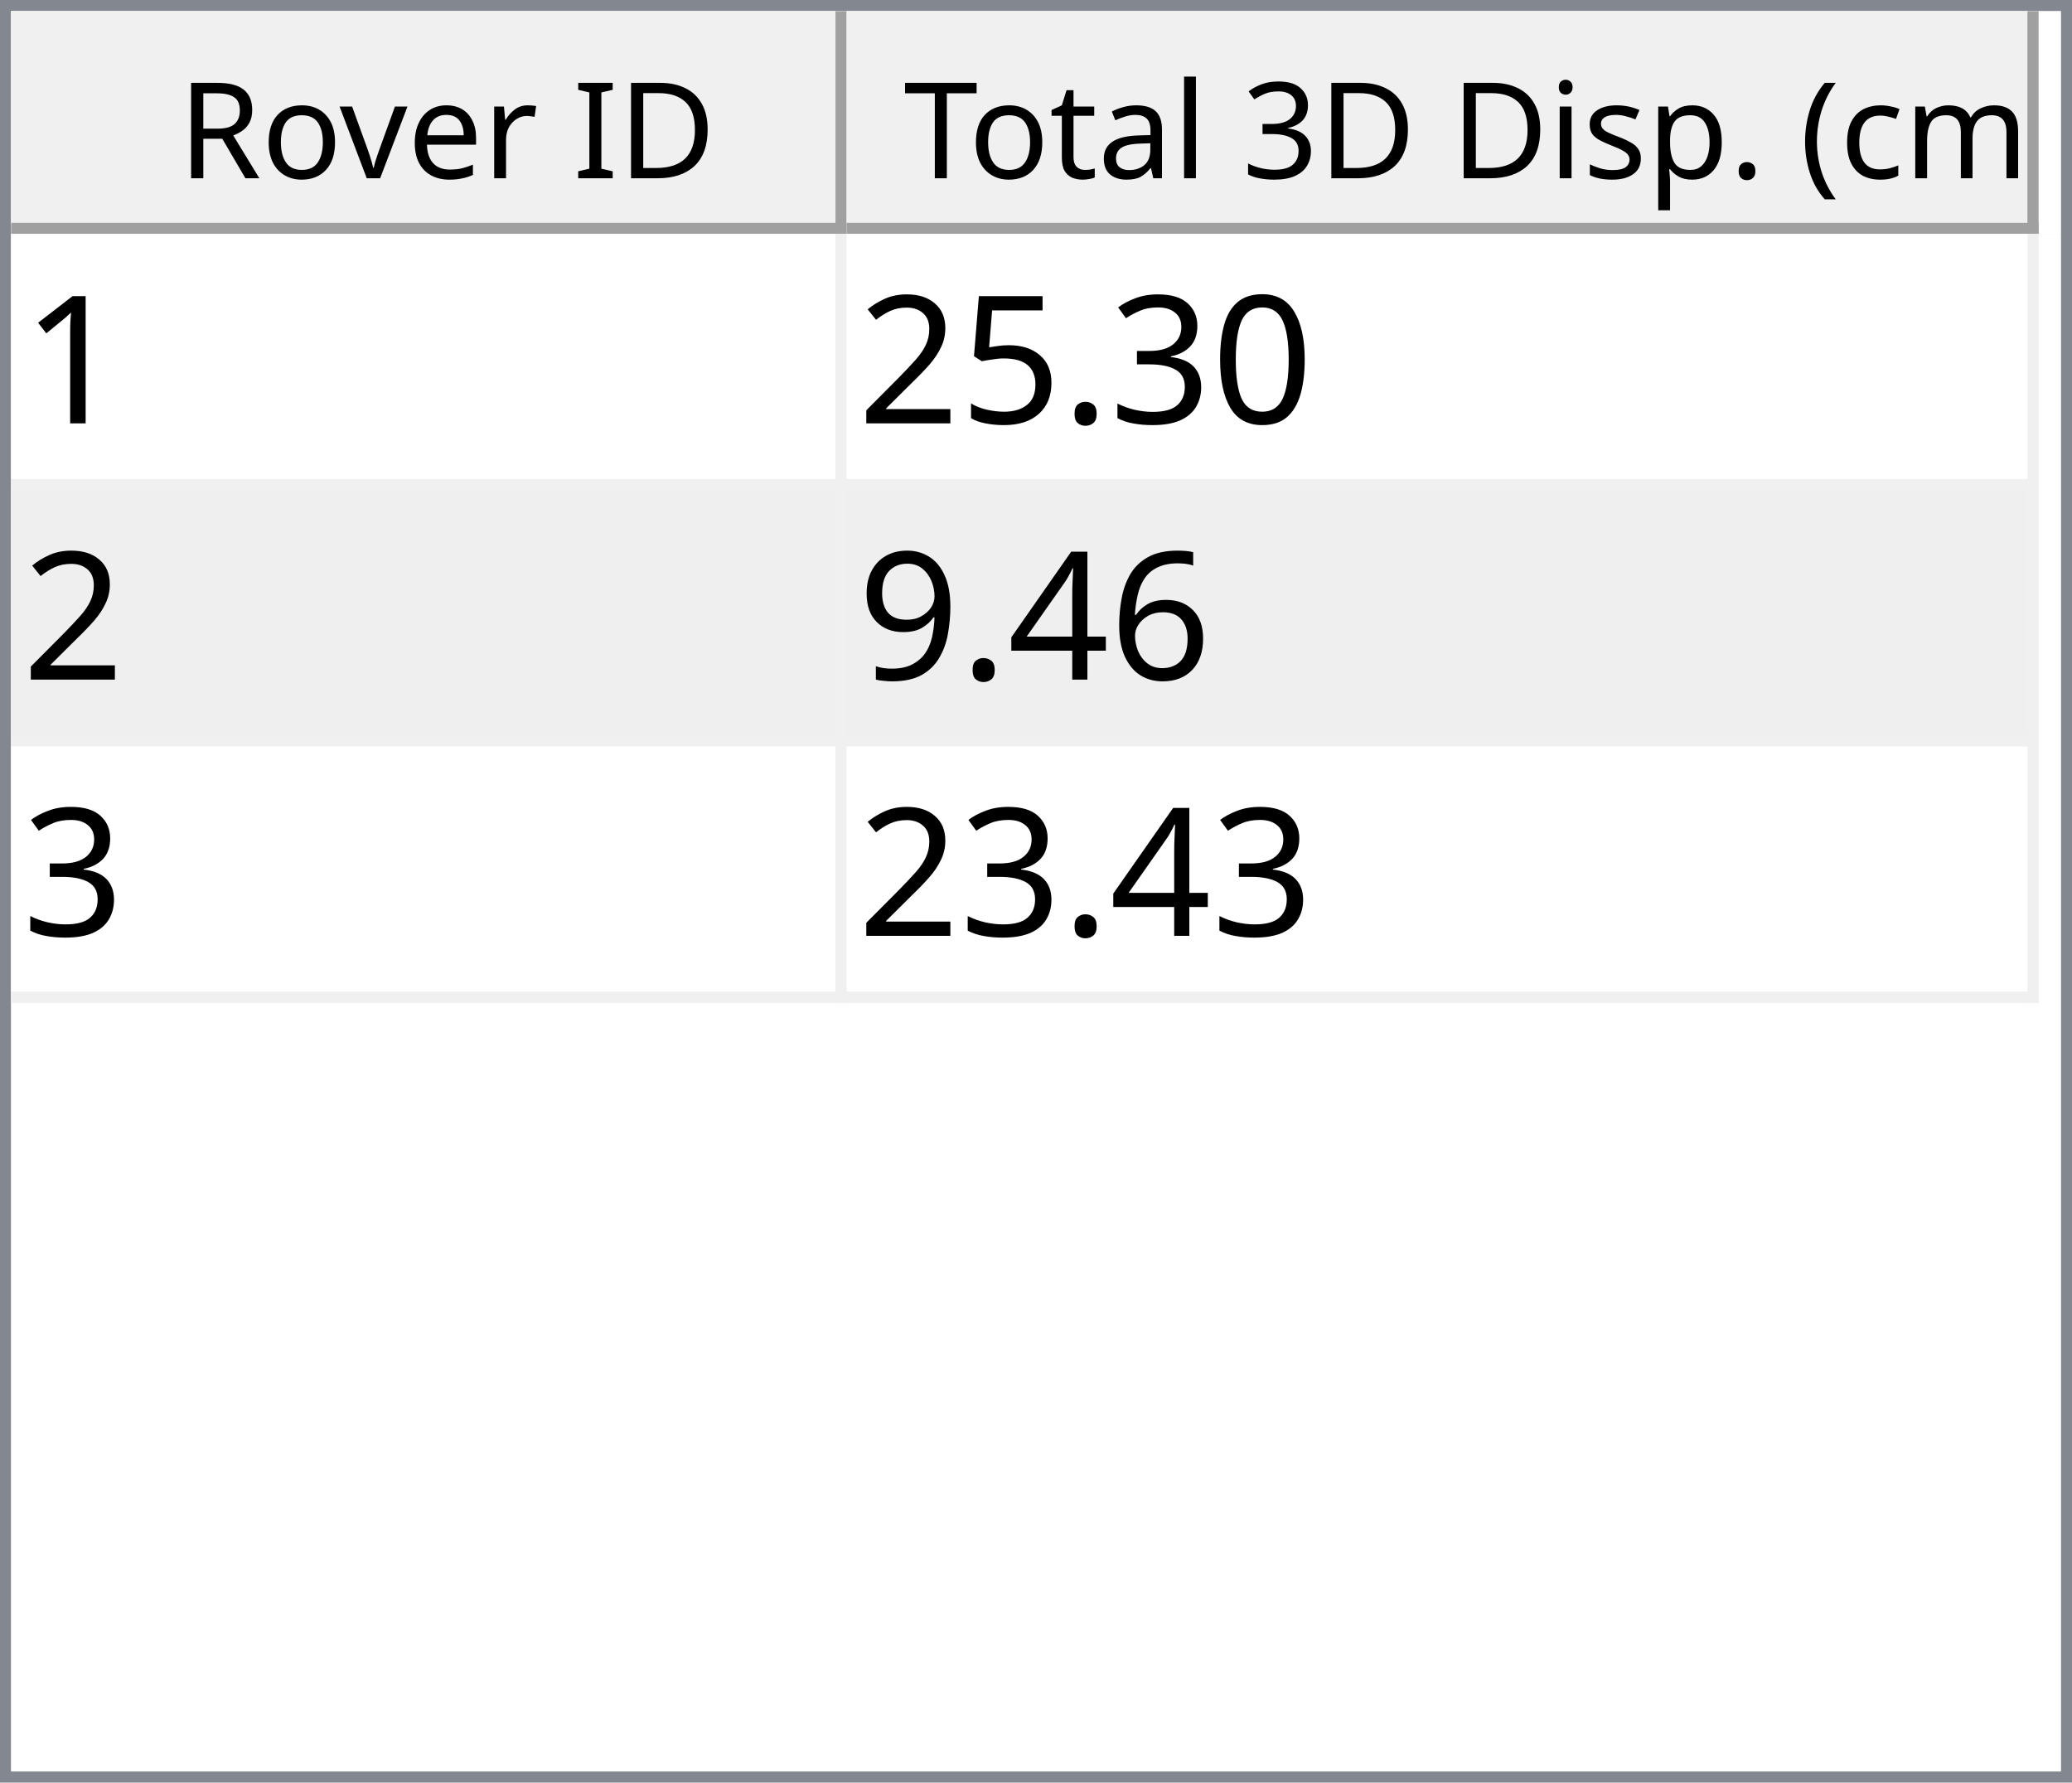
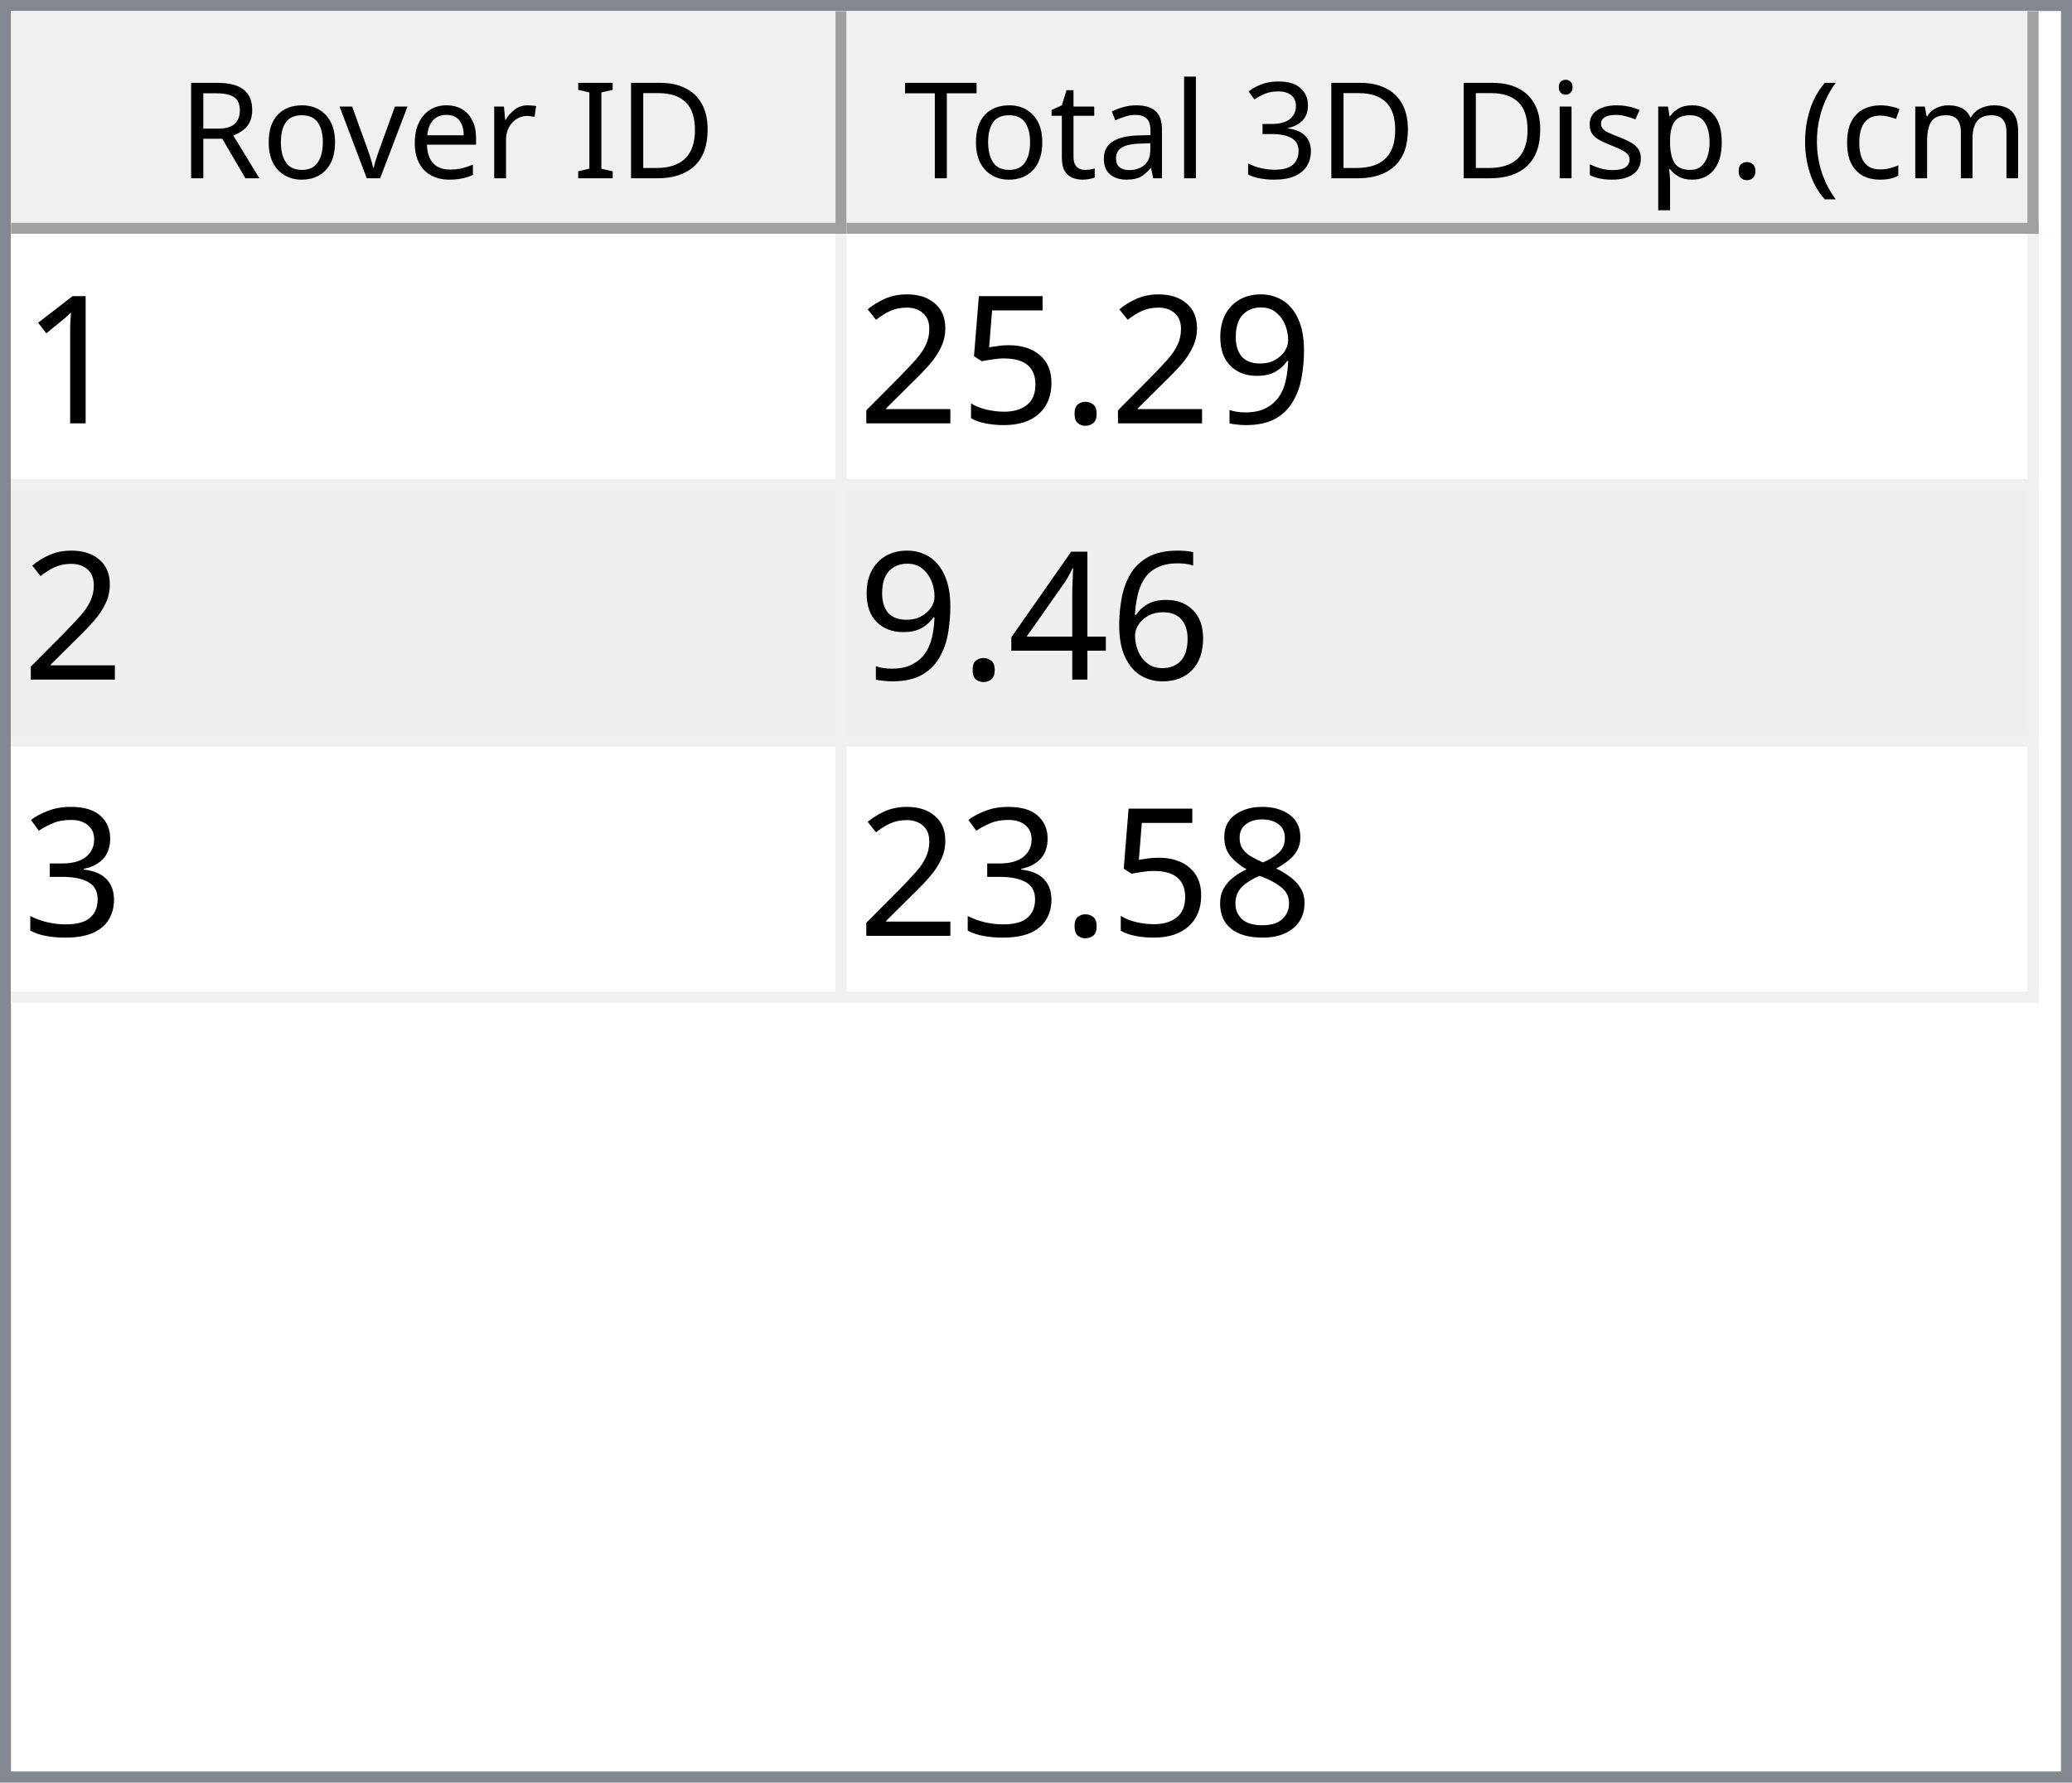
<svg xmlns="http://www.w3.org/2000/svg" style="fill-opacity:1; color-rendering:auto; color-interpolation:auto; text-rendering:auto; stroke:black; stroke-linecap:square; stroke-miterlimit:10; shape-rendering:auto; stroke-opacity:1; fill:black; stroke-dasharray:none; font-weight:normal; stroke-width:1; font-family:'Dialog'; font-style:normal; stroke-linejoin:miter; font-size:12px; stroke-dashoffset:0; image-rendering:auto;" width="186" height="160">
  <defs id="genericDefs" />
  <g>
    <defs id="defs1">
      <clipPath clipPathUnits="userSpaceOnUse" id="clipPath1">
        <path d="M0 0 L186 0 L186 160 L0 160 L0 0 Z" />
      </clipPath>
      <clipPath clipPathUnits="userSpaceOnUse" id="clipPath2">
        <path d="M0 0 L0 160 L186 160 L186 0 Z" />
      </clipPath>
      <clipPath clipPathUnits="userSpaceOnUse" id="clipPath3">
        <path d="M0 0 L0 20 L184 20 L184 0 Z" />
      </clipPath>
      <clipPath clipPathUnits="userSpaceOnUse" id="clipPath4">
        <path d="M0 0 L0 20 L75 20 L75 0 Z" />
      </clipPath>
      <clipPath clipPathUnits="userSpaceOnUse" id="clipPath5">
        <path d="M1 1 L1 19 L74 19 L74 1 Z" />
      </clipPath>
      <clipPath clipPathUnits="userSpaceOnUse" id="clipPath6">
        <path d="M0 0 L0 18 L73 18 L73 0 Z" />
      </clipPath>
      <clipPath clipPathUnits="userSpaceOnUse" id="clipPath7">
        <path d="M-0.5 -0.5 L-0.5 19.5 L74.5 19.5 L74.5 -0.5 Z" />
      </clipPath>
      <clipPath clipPathUnits="userSpaceOnUse" id="clipPath8">
        <path d="M0 0 L0 20 L107 20 L107 0 Z" />
      </clipPath>
      <clipPath clipPathUnits="userSpaceOnUse" id="clipPath9">
        <path d="M1 1 L1 19 L106 19 L106 1 Z" />
      </clipPath>
      <clipPath clipPathUnits="userSpaceOnUse" id="clipPath10">
        <path d="M0 0 L0 18 L105 18 L105 0 Z" />
      </clipPath>
      <clipPath clipPathUnits="userSpaceOnUse" id="clipPath11">
        <path d="M-0.5 -0.5 L-0.5 19.5 L106.5 19.5 L106.5 -0.5 Z" />
      </clipPath>
      <clipPath clipPathUnits="userSpaceOnUse" id="clipPath12">
        <path d="M0 0 L0 138 L184 138 L184 0 Z" />
      </clipPath>
      <clipPath clipPathUnits="userSpaceOnUse" id="clipPath13">
        <path d="M0 0 L0 69 L182 69 L182 0 Z" />
      </clipPath>
      <clipPath clipPathUnits="userSpaceOnUse" id="clipPath14">
        <path d="M-0.5 -0.5 L-0.5 68.5 L181.5 68.5 L181.5 -0.5 Z" />
      </clipPath>
      <clipPath clipPathUnits="userSpaceOnUse" id="clipPath15">
        <path d="M0 0 L0 22 L74 22 L74 0 Z" />
      </clipPath>
      <clipPath clipPathUnits="userSpaceOnUse" id="clipPath16">
        <path d="M0 0 L0 22 L106 22 L106 0 Z" />
      </clipPath>
      <font horiz-adv-x="64.551" id="font1">
        <font-face ascent="107.91" descent="25.098" units-per-em="100" style="font-style:normal; font-family:Segoe UI; font-weight:normal;" />
        <missing-glyph horiz-adv-x="64.551" d="M8.109 0 L8.109 68.266 L56.453 68.266 L56.453 0 L8.109 0 ZM15.328 7.234 L49.219 7.234 L49.219 61.031 L15.328 61.031 L15.328 7.234 Z" />
        <glyph unicode="D" horiz-adv-x="70.117" d="M9.188 0 L9.188 70.016 L28.516 70.016 Q65.531 70.016 65.531 35.891 Q65.531 19.672 55.25 9.836 Q44.969 0 27.734 0 L9.188 0 ZM17.391 62.594 L17.391 7.422 L27.828 7.422 Q41.609 7.422 49.273 14.797 Q56.938 22.172 56.938 35.688 Q56.938 62.594 28.328 62.594 L17.391 62.594 Z" />
        <glyph unicode="I" horiz-adv-x="26.611" d="M17.391 0 L9.188 0 L9.188 70.016 L17.391 70.016 L17.391 0 Z" />
        <glyph unicode=" " horiz-adv-x="27.393" d="" />
        <glyph unicode="r" horiz-adv-x="34.766" d="M34.188 41.891 Q32.078 43.5 28.125 43.5 Q23 43.5 19.555 38.672 Q16.109 33.844 16.109 25.484 L16.109 0 L8.109 0 L8.109 50 L16.109 50 L16.109 39.703 L16.312 39.703 Q18.016 44.969 21.531 47.922 Q25.047 50.875 29.391 50.875 Q32.516 50.875 34.188 50.203 L34.188 41.891 Z" />
        <glyph unicode="e" horiz-adv-x="52.295" d="M48.297 23 L12.984 23 Q13.188 14.656 17.484 10.109 Q21.781 5.562 29.297 5.562 Q37.75 5.562 44.828 11.141 L44.828 3.609 Q38.234 -1.172 27.391 -1.172 Q16.797 -1.172 10.742 5.641 Q4.688 12.453 4.688 24.812 Q4.688 36.469 11.305 43.82 Q17.922 51.172 27.734 51.172 Q37.547 51.172 42.922 44.828 Q48.297 38.484 48.297 27.203 L48.297 23 ZM40.094 29.781 Q40.047 36.719 36.75 40.578 Q33.453 44.438 27.594 44.438 Q21.922 44.438 17.969 40.383 Q14.016 36.328 13.094 29.781 L40.094 29.781 Z" />
        <glyph unicode="v" horiz-adv-x="47.9" d="M47.406 50 L27.484 0 L19.625 0 L0.688 50 L9.469 50 L22.172 13.672 Q23.578 9.672 23.922 6.688 L24.125 6.688 Q24.609 10.453 25.688 13.484 L38.969 50 L47.406 50 Z" />
        <glyph unicode="o" horiz-adv-x="58.594" d="M29 -1.172 Q17.922 -1.172 11.305 5.836 Q4.688 12.844 4.688 24.422 Q4.688 37.016 11.57 44.094 Q18.453 51.172 30.172 51.172 Q41.359 51.172 47.633 44.289 Q53.906 37.406 53.906 25.203 Q53.906 13.234 47.141 6.031 Q40.375 -1.172 29 -1.172 ZM29.594 44.438 Q21.875 44.438 17.383 39.188 Q12.891 33.938 12.891 24.703 Q12.891 15.828 17.43 10.695 Q21.969 5.562 29.594 5.562 Q37.359 5.562 41.531 10.594 Q45.703 15.625 45.703 24.906 Q45.703 34.281 41.531 39.359 Q37.359 44.438 29.594 44.438 Z" />
        <glyph unicode="R" horiz-adv-x="59.814" d="M59.375 0 L49.609 0 L37.891 19.625 Q36.281 22.359 34.766 24.289 Q33.25 26.219 31.664 27.438 Q30.078 28.656 28.25 29.219 Q26.422 29.781 24.125 29.781 L17.391 29.781 L17.391 0 L9.188 0 L9.188 70.016 L30.078 70.016 Q34.672 70.016 38.555 68.867 Q42.438 67.719 45.289 65.375 Q48.141 63.031 49.758 59.547 Q51.375 56.062 51.375 51.375 Q51.375 47.703 50.273 44.656 Q49.172 41.609 47.148 39.211 Q45.125 36.812 42.266 35.133 Q39.406 33.453 35.844 32.516 L35.844 32.328 Q37.594 31.547 38.891 30.547 Q40.188 29.547 41.359 28.18 Q42.531 26.812 43.68 25.078 Q44.828 23.344 46.234 21.047 L59.375 0 ZM17.391 62.594 L17.391 37.203 L28.516 37.203 Q31.594 37.203 34.203 38.133 Q36.812 39.062 38.719 40.797 Q40.625 42.531 41.703 45.047 Q42.781 47.562 42.781 50.688 Q42.781 56.297 39.141 59.445 Q35.5 62.594 28.609 62.594 L17.391 62.594 Z" />
        <glyph unicode=")" horiz-adv-x="30.176" d="M8.297 -15.922 L1.172 -15.922 Q16.406 2.344 16.406 26.812 Q16.406 51.469 1.078 70.016 L8.297 70.016 Q23.531 52.156 23.531 26.703 Q23.531 1.375 8.297 -15.922 Z" />
        <glyph unicode="m" horiz-adv-x="86.133" d="M79.109 0 L71.094 0 L71.094 28.719 Q71.094 37.016 68.531 40.727 Q65.969 44.438 59.906 44.438 Q54.781 44.438 51.195 39.75 Q47.609 35.062 47.609 28.516 L47.609 0 L39.594 0 L39.594 29.688 Q39.594 44.438 28.219 44.438 Q22.953 44.438 19.531 40.016 Q16.109 35.594 16.109 28.516 L16.109 0 L8.109 0 L8.109 50 L16.109 50 L16.109 42.094 L16.312 42.094 Q21.625 51.172 31.844 51.172 Q36.969 51.172 40.773 48.312 Q44.578 45.453 46 40.828 Q51.562 51.172 62.594 51.172 Q79.109 51.172 79.109 30.812 L79.109 0 Z" />
        <glyph unicode="c" horiz-adv-x="46.191" d="M42.188 2.297 Q36.422 -1.172 28.516 -1.172 Q17.828 -1.172 11.258 5.789 Q4.688 12.75 4.688 23.828 Q4.688 36.188 11.766 43.68 Q18.844 51.172 30.672 51.172 Q37.25 51.172 42.281 48.734 L42.281 40.531 Q36.719 44.438 30.375 44.438 Q22.703 44.438 17.797 38.945 Q12.891 33.453 12.891 24.516 Q12.891 15.719 17.508 10.641 Q22.125 5.562 29.891 5.562 Q36.422 5.562 42.188 9.906 L42.188 2.297 Z" />
        <glyph unicode="(" horiz-adv-x="30.176" d="M29.109 -15.922 L21.969 -15.922 Q6.844 1.375 6.844 26.703 Q6.844 52.156 21.969 70.016 L29.203 70.016 Q13.875 51.469 13.875 26.812 Q13.875 2.344 29.109 -15.922 Z" />
        <glyph unicode="." horiz-adv-x="21.68" d="M10.891 -1.078 Q8.641 -1.078 7.055 0.539 Q5.469 2.156 5.469 4.391 Q5.469 6.641 7.055 8.273 Q8.641 9.906 10.891 9.906 Q13.188 9.906 14.797 8.273 Q16.406 6.641 16.406 4.391 Q16.406 2.156 14.797 0.539 Q13.188 -1.078 10.891 -1.078 Z" />
        <glyph unicode="p" horiz-adv-x="58.789" d="M16.312 7.234 L16.109 7.234 L16.109 -23 L8.109 -23 L8.109 50 L16.109 50 L16.109 41.219 L16.312 41.219 Q22.219 51.172 33.594 51.172 Q43.266 51.172 48.688 44.461 Q54.109 37.75 54.109 26.469 Q54.109 13.922 48 6.375 Q41.891 -1.172 31.297 -1.172 Q21.578 -1.172 16.312 7.234 ZM16.109 27.391 L16.109 20.406 Q16.109 14.203 20.141 9.883 Q24.172 5.562 30.375 5.562 Q37.641 5.562 41.773 11.133 Q45.906 16.703 45.906 26.609 Q45.906 34.969 42.047 39.703 Q38.188 44.438 31.594 44.438 Q24.609 44.438 20.359 39.578 Q16.109 34.719 16.109 27.391 Z" />
        <glyph unicode="s" horiz-adv-x="42.432" d="M5.078 1.812 L5.078 10.406 Q11.625 5.562 19.484 5.562 Q30.031 5.562 30.031 12.594 Q30.031 14.594 29.125 15.992 Q28.219 17.391 26.68 18.461 Q25.141 19.531 23.07 20.383 Q21 21.234 18.609 22.172 Q15.281 23.484 12.766 24.828 Q10.25 26.172 8.57 27.859 Q6.891 29.547 6.031 31.695 Q5.172 33.844 5.172 36.719 Q5.172 40.234 6.789 42.945 Q8.406 45.656 11.086 47.484 Q13.766 49.312 17.211 50.242 Q20.656 51.172 24.312 51.172 Q30.812 51.172 35.938 48.922 L35.938 40.828 Q30.422 44.438 23.25 44.438 Q21 44.438 19.195 43.922 Q17.391 43.406 16.094 42.477 Q14.797 41.547 14.086 40.258 Q13.375 38.969 13.375 37.406 Q13.375 35.453 14.086 34.133 Q14.797 32.812 16.164 31.789 Q17.531 30.766 19.484 29.938 Q21.438 29.109 23.922 28.125 Q27.25 26.859 29.883 25.516 Q32.516 24.172 34.375 22.484 Q36.234 20.797 37.234 18.602 Q38.234 16.406 38.234 13.375 Q38.234 9.672 36.602 6.938 Q34.969 4.203 32.234 2.398 Q29.5 0.594 25.93 -0.289 Q22.359 -1.172 18.453 -1.172 Q10.75 -1.172 5.078 1.812 Z" />
        <glyph unicode="i" horiz-adv-x="24.219" d="M12.203 62.703 Q10.062 62.703 8.547 64.164 Q7.031 65.625 7.031 67.875 Q7.031 70.125 8.547 71.609 Q10.062 73.094 12.203 73.094 Q14.406 73.094 15.945 71.609 Q17.484 70.125 17.484 67.875 Q17.484 65.719 15.945 64.211 Q14.406 62.703 12.203 62.703 ZM16.109 0 L8.109 0 L8.109 50 L16.109 50 L16.109 0 Z" />
        <glyph unicode="3" horiz-adv-x="53.906" d="M46.531 19.828 Q46.531 15.094 44.75 11.211 Q42.969 7.328 39.719 4.57 Q36.469 1.812 31.93 0.297 Q27.391 -1.219 21.922 -1.219 Q11.922 -1.219 6 2.594 L6 11.188 Q13.094 5.609 22.219 5.609 Q25.875 5.609 28.828 6.539 Q31.781 7.469 33.906 9.227 Q36.031 10.984 37.18 13.477 Q38.328 15.969 38.328 19.094 Q38.328 32.812 18.797 32.812 L12.984 32.812 L12.984 39.594 L18.5 39.594 Q35.797 39.594 35.797 52.484 Q35.797 64.406 22.609 64.406 Q15.188 64.406 8.688 59.422 L8.688 67.188 Q15.375 71.188 24.609 71.188 Q29 71.188 32.57 69.969 Q36.141 68.75 38.68 66.555 Q41.219 64.359 42.609 61.281 Q44 58.203 44 54.5 Q44 40.672 30.031 36.719 L30.031 36.531 Q33.594 36.141 36.625 34.797 Q39.656 33.453 41.852 31.305 Q44.047 29.156 45.289 26.25 Q46.531 23.344 46.531 19.828 Z" />
        <glyph unicode="l" horiz-adv-x="24.219" d="M16.109 0 L8.109 0 L8.109 74.031 L16.109 74.031 L16.109 0 Z" />
        <glyph unicode="a" horiz-adv-x="50.879" d="M43.891 0 L35.891 0 L35.891 7.812 L35.688 7.812 Q30.469 -1.172 20.312 -1.172 Q12.844 -1.172 8.617 2.781 Q4.391 6.734 4.391 13.281 Q4.391 27.297 20.906 29.594 L35.891 31.688 Q35.891 44.438 25.594 44.438 Q16.547 44.438 9.281 38.281 L9.281 46.484 Q16.656 51.172 26.266 51.172 Q43.891 51.172 43.891 32.516 L43.891 0 ZM35.891 25.297 L23.828 23.641 Q18.266 22.859 15.43 20.875 Q12.594 18.891 12.594 13.875 Q12.594 10.203 15.211 7.883 Q17.828 5.562 22.172 5.562 Q28.125 5.562 32.008 9.742 Q35.891 13.922 35.891 20.312 L35.891 25.297 Z" />
        <glyph unicode="t" horiz-adv-x="33.887" d="M31.297 0.484 Q28.469 -1.078 23.828 -1.078 Q10.688 -1.078 10.688 13.578 L10.688 43.172 L2.094 43.172 L2.094 50 L10.688 50 L10.688 62.203 L18.703 64.797 L18.703 50 L31.297 50 L31.297 43.172 L18.703 43.172 L18.703 14.984 Q18.703 9.969 20.414 7.82 Q22.125 5.672 26.078 5.672 Q29.109 5.672 31.297 7.328 L31.297 0.484 Z" />
        <glyph unicode="T" horiz-adv-x="52.393" d="M50.594 62.594 L30.375 62.594 L30.375 0 L22.172 0 L22.172 62.594 L2 62.594 L2 70.016 L50.594 70.016 L50.594 62.594 Z" />
      </font>
      <font horiz-adv-x="75.0" id="font2">
        <font-face ascent="100.537" descent="21.973" units-per-em="100" style="font-style:normal; font-family:sans-serif; font-weight:normal;" />
        <missing-glyph horiz-adv-x="75.0" d="M12.5 0 L12.5 62.5 L62.5 62.5 L62.5 0 L12.5 0 ZM14.062 1.562 L60.938 1.562 L60.938 60.938 L14.062 60.938 L14.062 1.562 Z" />
        <glyph unicode="1" horiz-adv-x="55.615" d="M37.25 0 L28.469 0 L28.469 56 Q25.297 52.984 20.141 49.953 Q14.984 46.922 10.891 45.406 L10.891 53.906 Q18.266 57.375 23.781 62.305 Q29.297 67.234 31.594 71.875 L37.25 71.875 L37.25 0 Z" />
-         <glyph unicode="0" horiz-adv-x="55.615" d="M4.156 35.297 Q4.156 48 6.766 55.742 Q9.375 63.484 14.523 67.68 Q19.672 71.875 27.484 71.875 Q33.25 71.875 37.594 69.555 Q41.938 67.234 44.773 62.867 Q47.609 58.5 49.219 52.227 Q50.828 45.953 50.828 35.297 Q50.828 22.703 48.242 14.969 Q45.656 7.234 40.508 3.008 Q35.359 -1.219 27.484 -1.219 Q17.141 -1.219 11.234 6.203 Q4.156 15.141 4.156 35.297 ZM13.188 35.297 Q13.188 17.672 17.312 11.836 Q21.438 6 27.484 6 Q33.547 6 37.672 11.859 Q41.797 17.719 41.797 35.297 Q41.797 52.984 37.672 58.789 Q33.547 64.594 27.391 64.594 Q21.344 64.594 17.719 59.469 Q13.188 52.938 13.188 35.297 Z" />
-         <glyph unicode="3" horiz-adv-x="55.615" d="M4.203 18.891 L12.984 20.062 Q14.5 12.594 18.141 9.297 Q21.781 6 27 6 Q33.203 6 37.477 10.297 Q41.75 14.594 41.75 20.953 Q41.75 27 37.797 30.93 Q33.844 34.859 27.734 34.859 Q25.25 34.859 21.531 33.891 L22.516 41.609 Q23.391 41.5 23.922 41.5 Q29.547 41.5 34.039 44.43 Q38.531 47.359 38.531 53.469 Q38.531 58.297 35.258 61.477 Q31.984 64.656 26.812 64.656 Q21.688 64.656 18.266 61.43 Q14.844 58.203 13.875 51.766 L5.078 53.328 Q6.688 62.156 12.398 67.016 Q18.109 71.875 26.609 71.875 Q32.469 71.875 37.398 69.359 Q42.328 66.844 44.945 62.5 Q47.562 58.156 47.562 53.266 Q47.562 48.641 45.07 44.828 Q42.578 41.016 37.703 38.766 Q44.047 37.312 47.562 32.695 Q51.078 28.078 51.078 21.141 Q51.078 11.766 44.242 5.25 Q37.406 -1.266 26.953 -1.266 Q17.531 -1.266 11.305 4.352 Q5.078 9.969 4.203 18.891 Z" />
+         <glyph unicode="9" horiz-adv-x="55.615" d="M5.469 16.547 L13.922 17.328 Q14.984 11.375 18.016 8.688 Q21.047 6 25.781 6 Q29.828 6 32.883 7.859 Q35.938 9.719 37.891 12.82 Q39.844 15.922 41.164 21.195 Q42.484 26.469 42.484 31.938 Q42.484 32.516 42.438 33.688 Q39.797 29.5 35.234 26.883 Q30.672 24.266 25.344 24.266 Q16.453 24.266 10.305 30.711 Q4.156 37.156 4.156 47.703 Q4.156 58.594 10.578 65.234 Q17 71.875 26.656 71.875 Q33.641 71.875 39.43 68.117 Q45.219 64.359 48.219 57.398 Q51.219 50.438 51.219 37.25 Q51.219 23.531 48.242 15.406 Q45.266 7.281 39.383 3.031 Q33.5 -1.219 25.594 -1.219 Q17.188 -1.219 11.867 3.445 Q6.547 8.109 5.469 16.547 ZM41.453 48.141 Q41.453 55.719 37.43 60.156 Q33.406 64.594 27.734 64.594 Q21.875 64.594 17.531 59.812 Q13.188 55.031 13.188 47.406 Q13.188 40.578 17.312 36.305 Q21.438 32.031 27.484 32.031 Q33.594 32.031 37.523 36.305 Q41.453 40.578 41.453 48.141 Z" />
        <glyph unicode="." horiz-adv-x="27.783" d="M9.078 0 L9.078 10.016 L19.094 10.016 L19.094 0 L9.078 0 Z" />
        <glyph unicode="5" horiz-adv-x="55.615" d="M4.156 18.75 L13.375 19.531 Q14.406 12.797 18.141 9.398 Q21.875 6 27.156 6 Q33.5 6 37.891 10.789 Q42.281 15.578 42.281 23.484 Q42.281 31 38.062 35.352 Q33.844 39.703 27 39.703 Q22.75 39.703 19.336 37.773 Q15.922 35.844 13.969 32.766 L5.719 33.844 L12.641 70.609 L48.25 70.609 L48.25 62.203 L19.672 62.203 L15.828 42.969 Q22.266 47.469 29.344 47.469 Q38.719 47.469 45.164 40.969 Q51.609 34.469 51.609 24.266 Q51.609 14.547 45.953 7.469 Q39.062 -1.219 27.156 -1.219 Q17.391 -1.219 11.211 4.25 Q5.031 9.719 4.156 18.75 Z" />
        <glyph unicode="2" horiz-adv-x="55.615" d="M50.344 8.453 L50.344 0 L3.031 0 Q2.938 3.172 4.047 6.109 Q5.859 10.938 9.836 15.625 Q13.812 20.312 21.344 26.469 Q33.016 36.031 37.117 41.625 Q41.219 47.219 41.219 52.203 Q41.219 57.422 37.477 61.008 Q33.734 64.594 27.734 64.594 Q21.391 64.594 17.578 60.789 Q13.766 56.984 13.719 50.25 L4.688 51.172 Q5.609 61.281 11.664 66.578 Q17.719 71.875 27.938 71.875 Q38.234 71.875 44.242 66.164 Q50.25 60.453 50.25 52 Q50.25 47.703 48.492 43.555 Q46.734 39.406 42.656 34.812 Q38.578 30.219 29.109 22.219 Q21.188 15.578 18.945 13.211 Q16.703 10.844 15.234 8.453 L50.344 8.453 Z" />
        <glyph unicode="6" horiz-adv-x="55.615" d="M49.75 54.047 L41.016 53.375 Q39.844 58.547 37.703 60.891 Q34.125 64.656 28.906 64.656 Q24.703 64.656 21.531 62.312 Q17.391 59.281 14.992 53.469 Q12.594 47.656 12.5 36.922 Q15.672 41.75 20.266 44.094 Q24.859 46.438 29.891 46.438 Q38.672 46.438 44.852 39.969 Q51.031 33.5 51.031 23.25 Q51.031 16.5 48.125 10.719 Q45.219 4.938 40.141 1.859 Q35.062 -1.219 28.609 -1.219 Q17.625 -1.219 10.695 6.859 Q3.766 14.938 3.766 33.5 Q3.766 54.25 11.422 63.672 Q18.109 71.875 29.438 71.875 Q37.891 71.875 43.289 67.141 Q48.688 62.406 49.75 54.047 ZM13.875 23.188 Q13.875 18.656 15.797 14.508 Q17.719 10.359 21.188 8.18 Q24.656 6 28.469 6 Q34.031 6 38.039 10.492 Q42.047 14.984 42.047 22.703 Q42.047 30.125 38.086 34.398 Q34.125 38.672 28.125 38.672 Q22.172 38.672 18.023 34.398 Q13.875 30.125 13.875 23.188 Z" />
        <glyph unicode="4" horiz-adv-x="55.615" d="M32.328 0 L32.328 17.141 L1.266 17.141 L1.266 25.203 L33.938 71.578 L41.109 71.578 L41.109 25.203 L50.781 25.203 L50.781 17.141 L41.109 17.141 L41.109 0 L32.328 0 ZM32.328 25.203 L32.328 57.469 L9.906 25.203 L32.328 25.203 Z" />
-         <glyph unicode="9" horiz-adv-x="55.615" d="M5.469 16.547 L13.922 17.328 Q14.984 11.375 18.016 8.688 Q21.047 6 25.781 6 Q29.828 6 32.883 7.859 Q35.938 9.719 37.891 12.82 Q39.844 15.922 41.164 21.195 Q42.484 26.469 42.484 31.938 Q42.484 32.516 42.438 33.688 Q39.797 29.5 35.234 26.883 Q30.672 24.266 25.344 24.266 Q16.453 24.266 10.305 30.711 Q4.156 37.156 4.156 47.703 Q4.156 58.594 10.578 65.234 Q17 71.875 26.656 71.875 Q33.641 71.875 39.43 68.117 Q45.219 64.359 48.219 57.398 Q51.219 50.438 51.219 37.25 Q51.219 23.531 48.242 15.406 Q45.266 7.281 39.383 3.031 Q33.5 -1.219 25.594 -1.219 Q17.188 -1.219 11.867 3.445 Q6.547 8.109 5.469 16.547 ZM41.453 48.141 Q41.453 55.719 37.43 60.156 Q33.406 64.594 27.734 64.594 Q21.875 64.594 17.531 59.812 Q13.188 55.031 13.188 47.406 Q13.188 40.578 17.312 36.305 Q21.438 32.031 27.484 32.031 Q33.594 32.031 37.523 36.305 Q41.453 40.578 41.453 48.141 Z" />
+         <glyph unicode="3" horiz-adv-x="55.615" d="M4.203 18.891 L12.984 20.062 Q14.5 12.594 18.141 9.297 Q21.781 6 27 6 Q33.203 6 37.477 10.297 Q41.75 14.594 41.75 20.953 Q41.75 27 37.797 30.93 Q33.844 34.859 27.734 34.859 Q25.25 34.859 21.531 33.891 L22.516 41.609 Q23.391 41.5 23.922 41.5 Q29.547 41.5 34.039 44.43 Q38.531 47.359 38.531 53.469 Q38.531 58.297 35.258 61.477 Q31.984 64.656 26.812 64.656 Q21.688 64.656 18.266 61.43 Q14.844 58.203 13.875 51.766 L5.078 53.328 Q6.688 62.156 12.398 67.016 Q18.109 71.875 26.609 71.875 Q32.469 71.875 37.398 69.359 Q42.328 66.844 44.945 62.5 Q47.562 58.156 47.562 53.266 Q47.562 48.641 45.07 44.828 Q42.578 41.016 37.703 38.766 Q44.047 37.312 47.562 32.695 Q51.078 28.078 51.078 21.141 Q51.078 11.766 44.242 5.25 Q37.406 -1.266 26.953 -1.266 Q17.531 -1.266 11.305 4.352 Q5.078 9.969 4.203 18.891 Z" />
+         <glyph unicode="8" horiz-adv-x="55.615" d="M17.672 38.812 Q12.203 40.828 9.57 44.539 Q6.938 48.25 6.938 53.422 Q6.938 61.234 12.555 66.555 Q18.172 71.875 27.484 71.875 Q36.859 71.875 42.578 66.43 Q48.297 60.984 48.297 53.172 Q48.297 48.188 45.68 44.508 Q43.062 40.828 37.75 38.812 Q44.344 36.672 47.781 31.883 Q51.219 27.094 51.219 20.453 Q51.219 11.281 44.727 5.031 Q38.234 -1.219 27.641 -1.219 Q17.047 -1.219 10.547 5.055 Q4.047 11.328 4.047 20.703 Q4.047 27.688 7.594 32.398 Q11.141 37.109 17.672 38.812 ZM15.922 53.719 Q15.922 48.641 19.195 45.414 Q22.469 42.188 27.688 42.188 Q32.766 42.188 36.016 45.383 Q39.266 48.578 39.266 53.219 Q39.266 58.062 35.914 61.359 Q32.562 64.656 27.594 64.656 Q22.562 64.656 19.242 61.43 Q15.922 58.203 15.922 53.719 ZM13.094 20.656 Q13.094 16.891 14.875 13.375 Q16.656 9.859 20.172 7.93 Q23.688 6 27.734 6 Q34.031 6 38.133 10.055 Q42.234 14.109 42.234 20.359 Q42.234 26.703 38.016 30.859 Q33.797 35.016 27.438 35.016 Q21.234 35.016 17.164 30.914 Q13.094 26.812 13.094 20.656 Z" />
      </font>
    </defs>
    <g style="fill:white; stroke:white;">
      <rect x="0" y="0" width="186" style="clip-path:url(#clipPath1); stroke:none;" height="160" />
    </g>
    <g style="fill:white; text-rendering:optimizeSpeed; color-rendering:optimizeSpeed; image-rendering:optimizeSpeed; shape-rendering:crispEdges; stroke:white; color-interpolation:sRGB;">
      <rect x="0" width="186" height="160" y="0" style="stroke:none;" />
      <path style="stroke:none;" d="M0 160 L186 160 L186 0 L0 0 Z" />
    </g>
    <g style="fill:rgb(240,240,240); font-family:'Segoe UI'; stroke:rgb(240,240,240);">
      <rect x="0" y="0" width="186" style="clip-path:url(#clipPath2); stroke:none;" height="160" />
    </g>
    <g style="fill:rgb(130,135,144); font-family:'Segoe UI'; stroke:rgb(130,135,144);">
      <path d="M0 0 L186 0 L186 160 L0 160 L0 0 ZM1 1 L185 1 L185 159 L1 159 L1 1 Z" style="fill-rule:evenodd; clip-path:url(#clipPath2); stroke:none;" />
    </g>
    <g style="fill:white; font-family:'Segoe UI'; stroke:white;" transform="translate(1,1)">
      <rect x="0" y="0" width="184" style="clip-path:url(#clipPath3); stroke:none;" height="20" />
    </g>
    <g style="fill:rgb(240,240,240); font-family:'Segoe UI'; stroke:rgb(240,240,240);" transform="translate(1,1)">
      <rect x="0" y="0" width="75" style="clip-path:url(#clipPath4); stroke:none;" height="20" />
    </g>
    <g style="font-family:'Segoe UI';" transform="translate(2,2)">
      <text x="14" xml:space="preserve" y="14" style="clip-path:url(#clipPath6); stroke:none;">Rover ID</text>
    </g>
    <g style="fill:rgb(160,160,160); font-family:'Segoe UI'; stroke:rgb(160,160,160); stroke-linejoin:bevel;" transform="translate(1.5,1.5)">
      <line x1="74" x2="74" y1="0" style="fill:none; clip-path:url(#clipPath7);" y2="19" />
    </g>
    <g style="fill:rgb(160,160,160); font-family:'Segoe UI'; stroke:rgb(160,160,160); stroke-linejoin:bevel;" transform="matrix(1,0,0,1,1,1) translate(0.5,0.5)">
      <line x1="0" x2="74" y1="19" style="fill:none; clip-path:url(#clipPath7);" y2="19" />
    </g>
    <g style="fill:rgb(240,240,240); font-family:'Segoe UI'; stroke:rgb(240,240,240);" transform="translate(76,1)">
      <rect x="0" y="0" width="107" style="clip-path:url(#clipPath8); stroke:none;" height="20" />
    </g>
    <g style="font-family:'Segoe UI';" transform="translate(77,2)">
      <text x="1" xml:space="preserve" y="14" style="clip-path:url(#clipPath10); stroke:none;"> Total 3D Disp. (cm)</text>
    </g>
    <g style="fill:rgb(160,160,160); font-family:'Segoe UI'; stroke:rgb(160,160,160); stroke-linejoin:bevel;" transform="translate(76.5,1.5)">
      <line x1="106" x2="106" y1="0" style="fill:none; clip-path:url(#clipPath11);" y2="19" />
    </g>
    <g style="fill:rgb(160,160,160); font-family:'Segoe UI'; stroke:rgb(160,160,160); stroke-linejoin:bevel;" transform="matrix(1,0,0,1,76,1) translate(0.5,0.5)">
      <line x1="0" x2="106" y1="19" style="fill:none; clip-path:url(#clipPath11);" y2="19" />
    </g>
    <g style="fill:white; font-family:'Segoe UI'; stroke:white;" transform="translate(1,21)">
      <rect x="0" y="0" width="184" style="clip-path:url(#clipPath12); stroke:none;" height="138" />
    </g>
    <g style="fill:rgb(240,240,240); font-size:16px; font-family:sans-serif; stroke:rgb(240,240,240);" transform="translate(1,21)">
      <rect x="0" y="0" width="182" style="clip-path:url(#clipPath13); stroke:none;" height="69" />
      <line transform="translate(0.5,0.5)" x1="0" x2="181" y1="22" style="clip-path:url(#clipPath14); fill:none; stroke-linejoin:bevel;" y2="22" />
    </g>
    <g transform="matrix(1,0,0,1,1,21) translate(0.5,0.5)" style="fill:rgb(240,240,240); font-size:16px; font-family:sans-serif; stroke:rgb(240,240,240); stroke-linejoin:bevel;">
      <line x1="0" x2="181" y1="45" style="fill:none; clip-path:url(#clipPath14);" y2="45" />
    </g>
    <g transform="matrix(1,0,0,1,1,21) translate(0.5,0.5)" style="fill:rgb(240,240,240); font-size:16px; font-family:sans-serif; stroke:rgb(240,240,240); stroke-linejoin:bevel;">
      <line x1="0" x2="181" y1="68" style="fill:none; clip-path:url(#clipPath14);" y2="68" />
    </g>
    <g transform="matrix(1,0,0,1,1,21) translate(0.5,0.5)" style="fill:rgb(240,240,240); font-size:16px; font-family:sans-serif; stroke:rgb(240,240,240); stroke-linejoin:bevel;">
      <line x1="74" x2="74" y1="0" style="fill:none; clip-path:url(#clipPath14);" y2="68" />
    </g>
    <g transform="matrix(1,0,0,1,1,21) translate(0.5,0.5)" style="fill:rgb(240,240,240); font-size:16px; font-family:sans-serif; stroke:rgb(240,240,240); stroke-linejoin:bevel;">
      <line x1="181" x2="181" y1="0" style="fill:none; clip-path:url(#clipPath14);" y2="68" />
    </g>
    <g style="fill:white; font-size:16px; font-family:sans-serif; stroke:white;" transform="matrix(1,0,0,1,1,21)">
      <rect x="0" y="0" width="74" style="clip-path:url(#clipPath15); stroke:none;" height="22" />
      <text x="1" y="17" style="fill:black; clip-path:url(#clipPath15); stroke:none;" xml:space="preserve">1</text>
    </g>
    <g style="fill:white; font-size:16px; font-family:sans-serif; stroke:white;" transform="matrix(1,0,0,1,1,21) translate(75,0)">
      <rect x="0" y="0" width="106" style="clip-path:url(#clipPath16); stroke:none;" height="22" />
-       <text x="1" y="17" style="fill:black; clip-path:url(#clipPath16); stroke:none;" xml:space="preserve">25.30</text>
+       <text x="1" y="17" style="fill:black; clip-path:url(#clipPath16); stroke:none;" xml:space="preserve">25.29</text>
    </g>
    <g style="fill:rgb(239,239,239); font-size:16px; font-family:sans-serif; stroke:rgb(239,239,239);" transform="matrix(1,0,0,1,1,21) translate(0,23)">
      <rect x="0" y="0" width="74" style="clip-path:url(#clipPath15); stroke:none;" height="22" />
      <text x="1" y="17" style="fill:black; clip-path:url(#clipPath15); stroke:none;" xml:space="preserve">2</text>
    </g>
    <g style="fill:rgb(239,239,239); font-size:16px; font-family:sans-serif; stroke:rgb(239,239,239);" transform="matrix(1,0,0,1,1,21) translate(75,23)">
      <rect x="0" y="0" width="106" style="clip-path:url(#clipPath16); stroke:none;" height="22" />
      <text x="1" y="17" style="fill:black; clip-path:url(#clipPath16); stroke:none;" xml:space="preserve">9.46</text>
    </g>
    <g style="fill:white; font-size:16px; font-family:sans-serif; stroke:white;" transform="matrix(1,0,0,1,1,21) translate(0,46)">
      <rect x="0" y="0" width="74" style="clip-path:url(#clipPath15); stroke:none;" height="22" />
      <text x="1" y="17" style="fill:black; clip-path:url(#clipPath15); stroke:none;" xml:space="preserve">3</text>
    </g>
    <g style="fill:white; font-size:16px; font-family:sans-serif; stroke:white;" transform="matrix(1,0,0,1,1,21) translate(75,46)">
      <rect x="0" y="0" width="106" style="clip-path:url(#clipPath16); stroke:none;" height="22" />
-       <text x="1" y="17" style="fill:black; clip-path:url(#clipPath16); stroke:none;" xml:space="preserve">23.43</text>
+       <text x="1" y="17" style="fill:black; clip-path:url(#clipPath16); stroke:none;" xml:space="preserve">23.58</text>
    </g>
  </g>
</svg>
